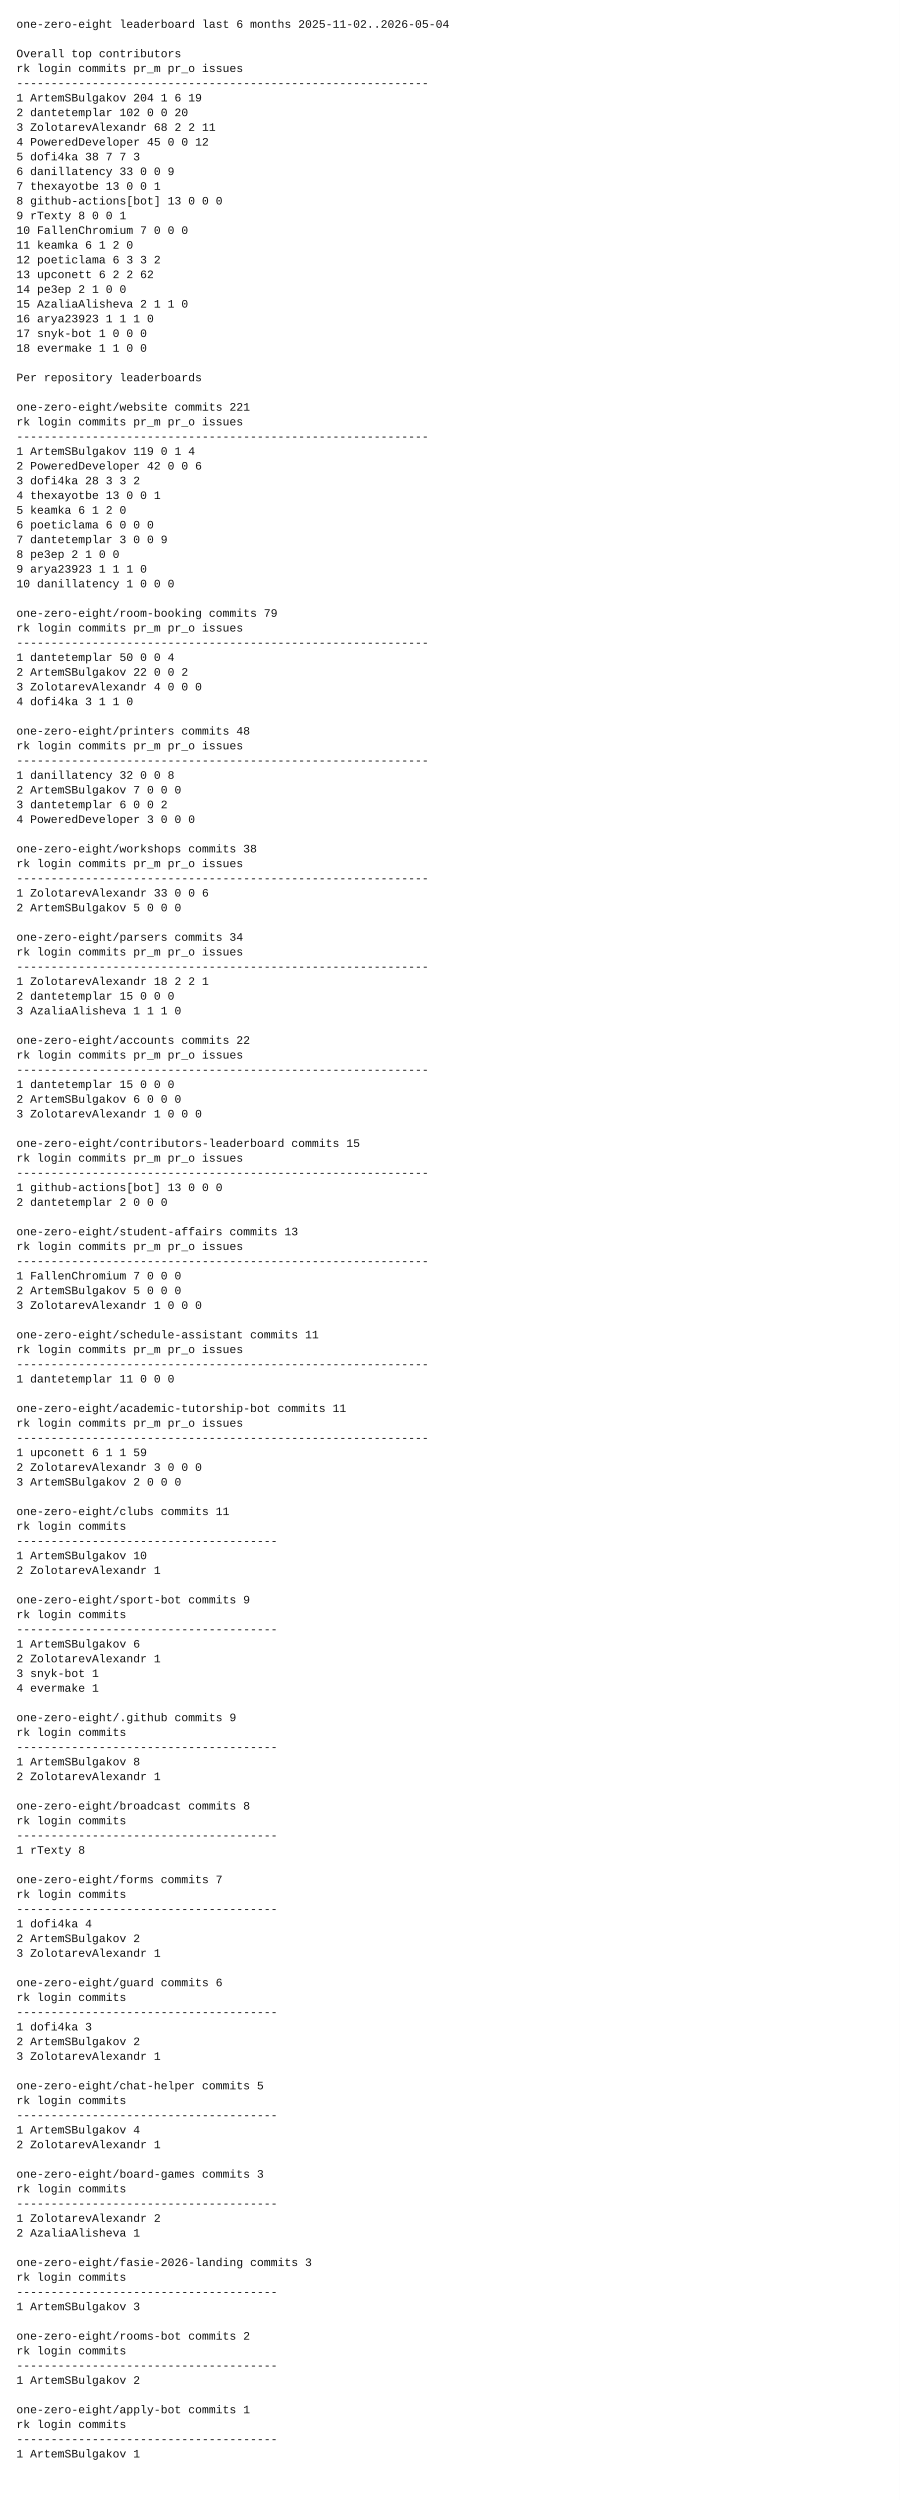
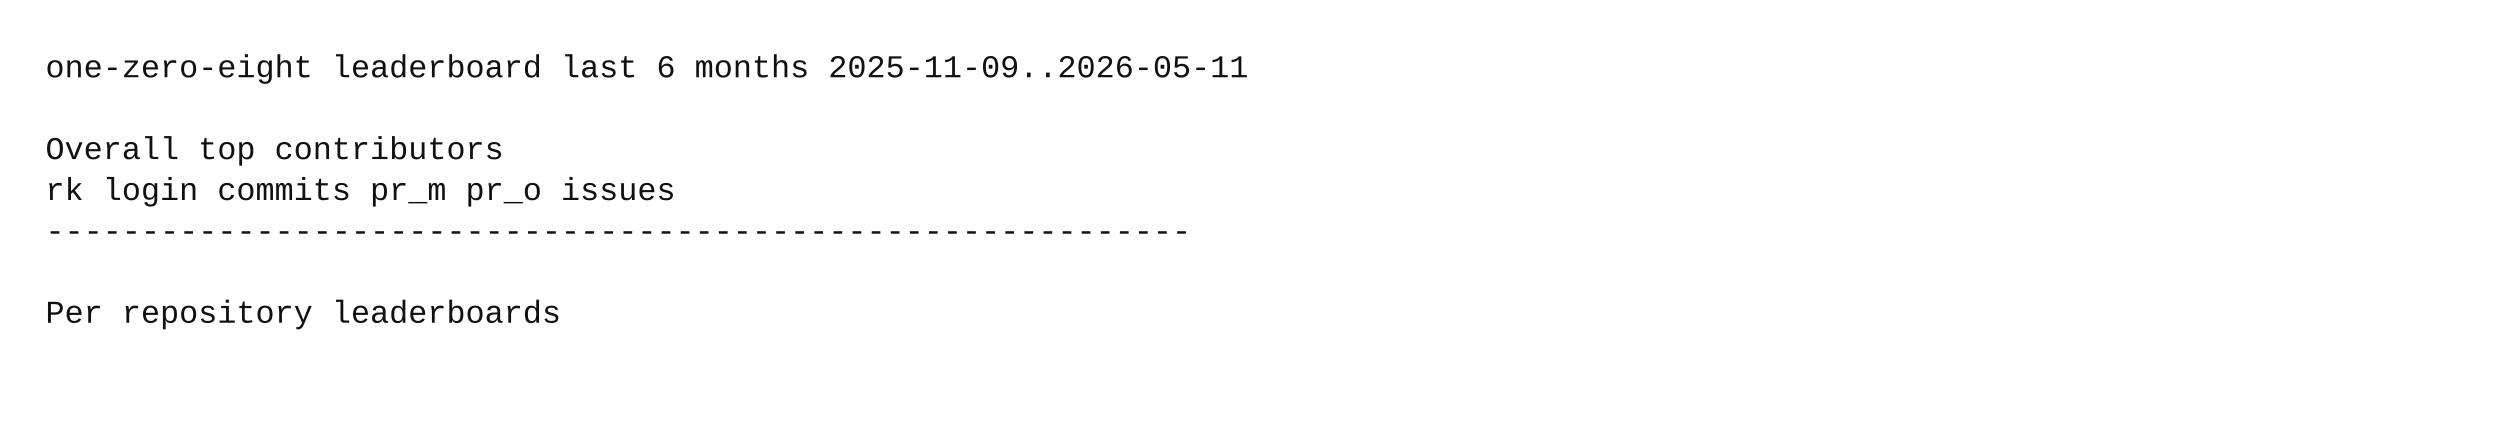
- <svg xmlns="http://www.w3.org/2000/svg" width="1100" height="3056" viewBox="0 0 1100 3056">
-   <rect x="0" y="0" width="1100" height="3056" fill="white" />
+ <svg xmlns="http://www.w3.org/2000/svg" width="1100" height="194" viewBox="0 0 1100 194">
+   <rect x="0" y="0" width="1100" height="194" fill="white" />
  <style>
    text {
      font-family: ui-monospace, SFMono-Regular, Menlo, Monaco, Consolas, "Liberation Mono", "Courier New", monospace;
      font-size: 14px;
      fill: #111;
      white-space: pre;
    }
  </style>
-   <text x="20" y="34">one-zero-eight leaderboard last 6 months 2025-11-02..2026-05-04</text>
+   <text x="20" y="34">one-zero-eight leaderboard last 6 months 2025-11-09..2026-05-11</text>
  <text x="20" y="52" />
  <text x="20" y="70">Overall top contributors</text>
  <text x="20" y="88">rk login                  commits  pr_m  pr_o issues</text>
  <text x="20" y="106">------------------------------------------------------------</text>
-   <text x="20" y="124"> 1 ArtemSBulgakov             204     1     6     19</text>
-   <text x="20" y="142"> 2 dantetemplar               102     0     0     20</text>
-   <text x="20" y="160"> 3 ZolotarevAlexandr           68     2     2     11</text>
-   <text x="20" y="178"> 4 PoweredDeveloper            45     0     0     12</text>
-   <text x="20" y="196"> 5 dofi4ka                     38     7     7      3</text>
-   <text x="20" y="214"> 6 danillatency                33     0     0      9</text>
-   <text x="20" y="232"> 7 thexayotbe                  13     0     0      1</text>
-   <text x="20" y="250"> 8 github-actions[bot]         13     0     0      0</text>
-   <text x="20" y="268"> 9 rTexty                       8     0     0      1</text>
-   <text x="20" y="286">10 FallenChromium               7     0     0      0</text>
-   <text x="20" y="304">11 keamka                       6     1     2      0</text>
-   <text x="20" y="322">12 poeticlama                   6     3     3      2</text>
-   <text x="20" y="340">13 upconett                     6     2     2     62</text>
-   <text x="20" y="358">14 pe3ep                        2     1     0      0</text>
-   <text x="20" y="376">15 AzaliaAlisheva               2     1     1      0</text>
-   <text x="20" y="394">16 arya23923                    1     1     1      0</text>
-   <text x="20" y="412">17 snyk-bot                     1     0     0      0</text>
-   <text x="20" y="430">18 evermake                     1     1     0      0</text>
-   <text x="20" y="448" />
-   <text x="20" y="466">Per repository leaderboards</text>
-   <text x="20" y="484" />
-   <text x="20" y="502">one-zero-eight/website  commits 221</text>
-   <text x="20" y="520">rk login                  commits  pr_m  pr_o issues</text>
-   <text x="20" y="538">------------------------------------------------------------</text>
-   <text x="20" y="556"> 1 ArtemSBulgakov             119     0     1      4</text>
-   <text x="20" y="574"> 2 PoweredDeveloper            42     0     0      6</text>
-   <text x="20" y="592"> 3 dofi4ka                     28     3     3      2</text>
-   <text x="20" y="610"> 4 thexayotbe                  13     0     0      1</text>
-   <text x="20" y="628"> 5 keamka                       6     1     2      0</text>
-   <text x="20" y="646"> 6 poeticlama                   6     0     0      0</text>
-   <text x="20" y="664"> 7 dantetemplar                 3     0     0      9</text>
-   <text x="20" y="682"> 8 pe3ep                        2     1     0      0</text>
-   <text x="20" y="700"> 9 arya23923                    1     1     1      0</text>
-   <text x="20" y="718">10 danillatency                 1     0     0      0</text>
-   <text x="20" y="736" />
-   <text x="20" y="754">one-zero-eight/room-booking  commits 79</text>
-   <text x="20" y="772">rk login                  commits  pr_m  pr_o issues</text>
-   <text x="20" y="790">------------------------------------------------------------</text>
-   <text x="20" y="808"> 1 dantetemplar                50     0     0      4</text>
-   <text x="20" y="826"> 2 ArtemSBulgakov              22     0     0      2</text>
-   <text x="20" y="844"> 3 ZolotarevAlexandr            4     0     0      0</text>
-   <text x="20" y="862"> 4 dofi4ka                      3     1     1      0</text>
-   <text x="20" y="880" />
-   <text x="20" y="898">one-zero-eight/printers  commits 48</text>
-   <text x="20" y="916">rk login                  commits  pr_m  pr_o issues</text>
-   <text x="20" y="934">------------------------------------------------------------</text>
-   <text x="20" y="952"> 1 danillatency                32     0     0      8</text>
-   <text x="20" y="970"> 2 ArtemSBulgakov               7     0     0      0</text>
-   <text x="20" y="988"> 3 dantetemplar                 6     0     0      2</text>
-   <text x="20" y="1006"> 4 PoweredDeveloper             3     0     0      0</text>
-   <text x="20" y="1024" />
-   <text x="20" y="1042">one-zero-eight/workshops  commits 38</text>
-   <text x="20" y="1060">rk login                  commits  pr_m  pr_o issues</text>
-   <text x="20" y="1078">------------------------------------------------------------</text>
-   <text x="20" y="1096"> 1 ZolotarevAlexandr           33     0     0      6</text>
-   <text x="20" y="1114"> 2 ArtemSBulgakov               5     0     0      0</text>
-   <text x="20" y="1132" />
-   <text x="20" y="1150">one-zero-eight/parsers  commits 34</text>
-   <text x="20" y="1168">rk login                  commits  pr_m  pr_o issues</text>
-   <text x="20" y="1186">------------------------------------------------------------</text>
-   <text x="20" y="1204"> 1 ZolotarevAlexandr           18     2     2      1</text>
-   <text x="20" y="1222"> 2 dantetemplar                15     0     0      0</text>
-   <text x="20" y="1240"> 3 AzaliaAlisheva               1     1     1      0</text>
-   <text x="20" y="1258" />
-   <text x="20" y="1276">one-zero-eight/accounts  commits 22</text>
-   <text x="20" y="1294">rk login                  commits  pr_m  pr_o issues</text>
-   <text x="20" y="1312">------------------------------------------------------------</text>
-   <text x="20" y="1330"> 1 dantetemplar                15     0     0      0</text>
-   <text x="20" y="1348"> 2 ArtemSBulgakov               6     0     0      0</text>
-   <text x="20" y="1366"> 3 ZolotarevAlexandr            1     0     0      0</text>
-   <text x="20" y="1384" />
-   <text x="20" y="1402">one-zero-eight/contributors-leaderboard  commits 15</text>
-   <text x="20" y="1420">rk login                  commits  pr_m  pr_o issues</text>
-   <text x="20" y="1438">------------------------------------------------------------</text>
-   <text x="20" y="1456"> 1 github-actions[bot]         13     0     0      0</text>
-   <text x="20" y="1474"> 2 dantetemplar                 2     0     0      0</text>
-   <text x="20" y="1492" />
-   <text x="20" y="1510">one-zero-eight/student-affairs  commits 13</text>
-   <text x="20" y="1528">rk login                  commits  pr_m  pr_o issues</text>
-   <text x="20" y="1546">------------------------------------------------------------</text>
-   <text x="20" y="1564"> 1 FallenChromium               7     0     0      0</text>
-   <text x="20" y="1582"> 2 ArtemSBulgakov               5     0     0      0</text>
-   <text x="20" y="1600"> 3 ZolotarevAlexandr            1     0     0      0</text>
-   <text x="20" y="1618" />
-   <text x="20" y="1636">one-zero-eight/schedule-assistant  commits 11</text>
-   <text x="20" y="1654">rk login                  commits  pr_m  pr_o issues</text>
-   <text x="20" y="1672">------------------------------------------------------------</text>
-   <text x="20" y="1690"> 1 dantetemplar                11     0     0      0</text>
-   <text x="20" y="1708" />
-   <text x="20" y="1726">one-zero-eight/academic-tutorship-bot  commits 11</text>
-   <text x="20" y="1744">rk login                  commits  pr_m  pr_o issues</text>
-   <text x="20" y="1762">------------------------------------------------------------</text>
-   <text x="20" y="1780"> 1 upconett                     6     1     1     59</text>
-   <text x="20" y="1798"> 2 ZolotarevAlexandr            3     0     0      0</text>
-   <text x="20" y="1816"> 3 ArtemSBulgakov               2     0     0      0</text>
-   <text x="20" y="1834" />
-   <text x="20" y="1852">one-zero-eight/clubs  commits 11</text>
-   <text x="20" y="1870">rk login                  commits</text>
-   <text x="20" y="1888">--------------------------------------</text>
-   <text x="20" y="1906"> 1 ArtemSBulgakov              10</text>
-   <text x="20" y="1924"> 2 ZolotarevAlexandr            1</text>
-   <text x="20" y="1942" />
-   <text x="20" y="1960">one-zero-eight/sport-bot  commits 9</text>
-   <text x="20" y="1978">rk login                  commits</text>
-   <text x="20" y="1996">--------------------------------------</text>
-   <text x="20" y="2014"> 1 ArtemSBulgakov               6</text>
-   <text x="20" y="2032"> 2 ZolotarevAlexandr            1</text>
-   <text x="20" y="2050"> 3 snyk-bot                     1</text>
-   <text x="20" y="2068"> 4 evermake                     1</text>
-   <text x="20" y="2086" />
-   <text x="20" y="2104">one-zero-eight/.github  commits 9</text>
-   <text x="20" y="2122">rk login                  commits</text>
-   <text x="20" y="2140">--------------------------------------</text>
-   <text x="20" y="2158"> 1 ArtemSBulgakov               8</text>
-   <text x="20" y="2176"> 2 ZolotarevAlexandr            1</text>
-   <text x="20" y="2194" />
-   <text x="20" y="2212">one-zero-eight/broadcast  commits 8</text>
-   <text x="20" y="2230">rk login                  commits</text>
-   <text x="20" y="2248">--------------------------------------</text>
-   <text x="20" y="2266"> 1 rTexty                       8</text>
-   <text x="20" y="2284" />
-   <text x="20" y="2302">one-zero-eight/forms  commits 7</text>
-   <text x="20" y="2320">rk login                  commits</text>
-   <text x="20" y="2338">--------------------------------------</text>
-   <text x="20" y="2356"> 1 dofi4ka                      4</text>
-   <text x="20" y="2374"> 2 ArtemSBulgakov               2</text>
-   <text x="20" y="2392"> 3 ZolotarevAlexandr            1</text>
-   <text x="20" y="2410" />
-   <text x="20" y="2428">one-zero-eight/guard  commits 6</text>
-   <text x="20" y="2446">rk login                  commits</text>
-   <text x="20" y="2464">--------------------------------------</text>
-   <text x="20" y="2482"> 1 dofi4ka                      3</text>
-   <text x="20" y="2500"> 2 ArtemSBulgakov               2</text>
-   <text x="20" y="2518"> 3 ZolotarevAlexandr            1</text>
-   <text x="20" y="2536" />
-   <text x="20" y="2554">one-zero-eight/chat-helper  commits 5</text>
-   <text x="20" y="2572">rk login                  commits</text>
-   <text x="20" y="2590">--------------------------------------</text>
-   <text x="20" y="2608"> 1 ArtemSBulgakov               4</text>
-   <text x="20" y="2626"> 2 ZolotarevAlexandr            1</text>
-   <text x="20" y="2644" />
-   <text x="20" y="2662">one-zero-eight/board-games  commits 3</text>
-   <text x="20" y="2680">rk login                  commits</text>
-   <text x="20" y="2698">--------------------------------------</text>
-   <text x="20" y="2716"> 1 ZolotarevAlexandr            2</text>
-   <text x="20" y="2734"> 2 AzaliaAlisheva               1</text>
-   <text x="20" y="2752" />
-   <text x="20" y="2770">one-zero-eight/fasie-2026-landing  commits 3</text>
-   <text x="20" y="2788">rk login                  commits</text>
-   <text x="20" y="2806">--------------------------------------</text>
-   <text x="20" y="2824"> 1 ArtemSBulgakov               3</text>
-   <text x="20" y="2842" />
-   <text x="20" y="2860">one-zero-eight/rooms-bot  commits 2</text>
-   <text x="20" y="2878">rk login                  commits</text>
-   <text x="20" y="2896">--------------------------------------</text>
-   <text x="20" y="2914"> 1 ArtemSBulgakov               2</text>
-   <text x="20" y="2932" />
-   <text x="20" y="2950">one-zero-eight/apply-bot  commits 1</text>
-   <text x="20" y="2968">rk login                  commits</text>
-   <text x="20" y="2986">--------------------------------------</text>
-   <text x="20" y="3004"> 1 ArtemSBulgakov               1</text>
-   <text x="20" y="3022" />
+   <text x="20" y="124" />
+   <text x="20" y="142">Per repository leaderboards</text>
+   <text x="20" y="160" />
</svg>
